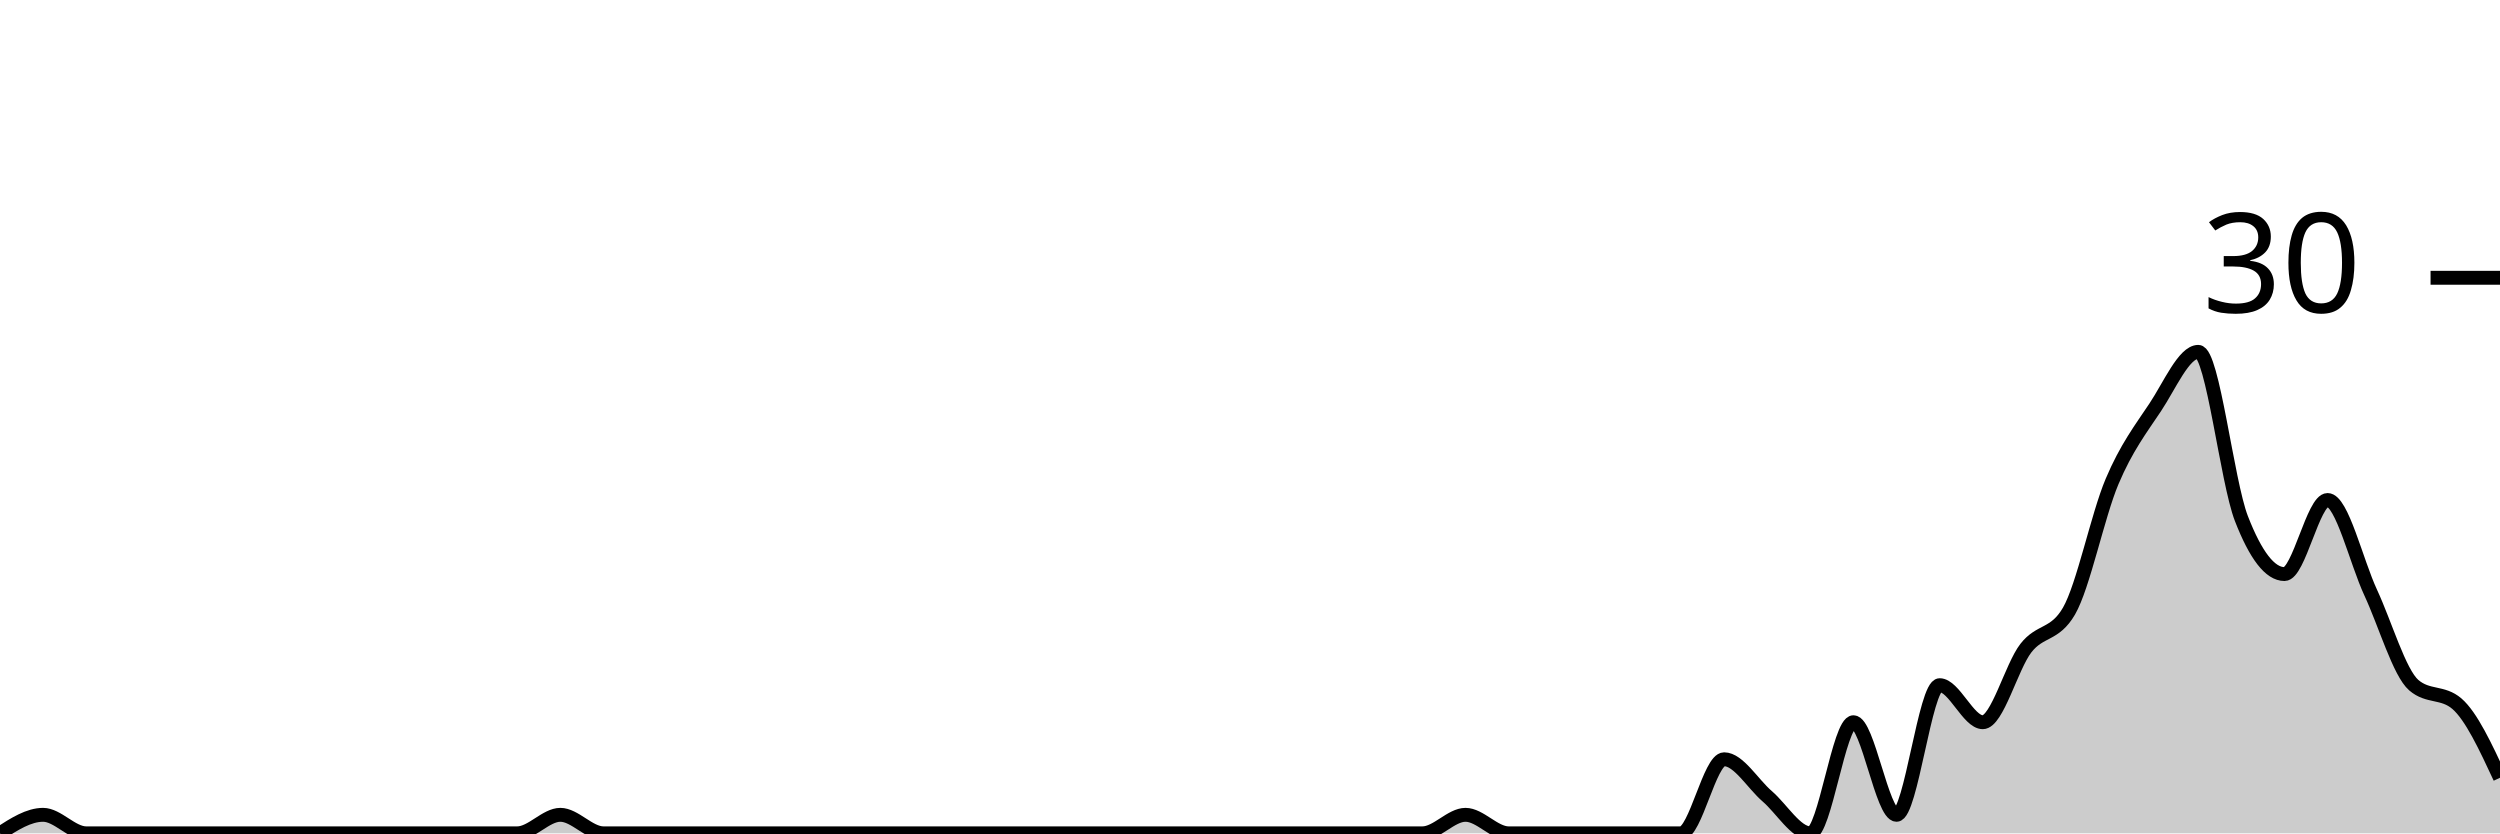
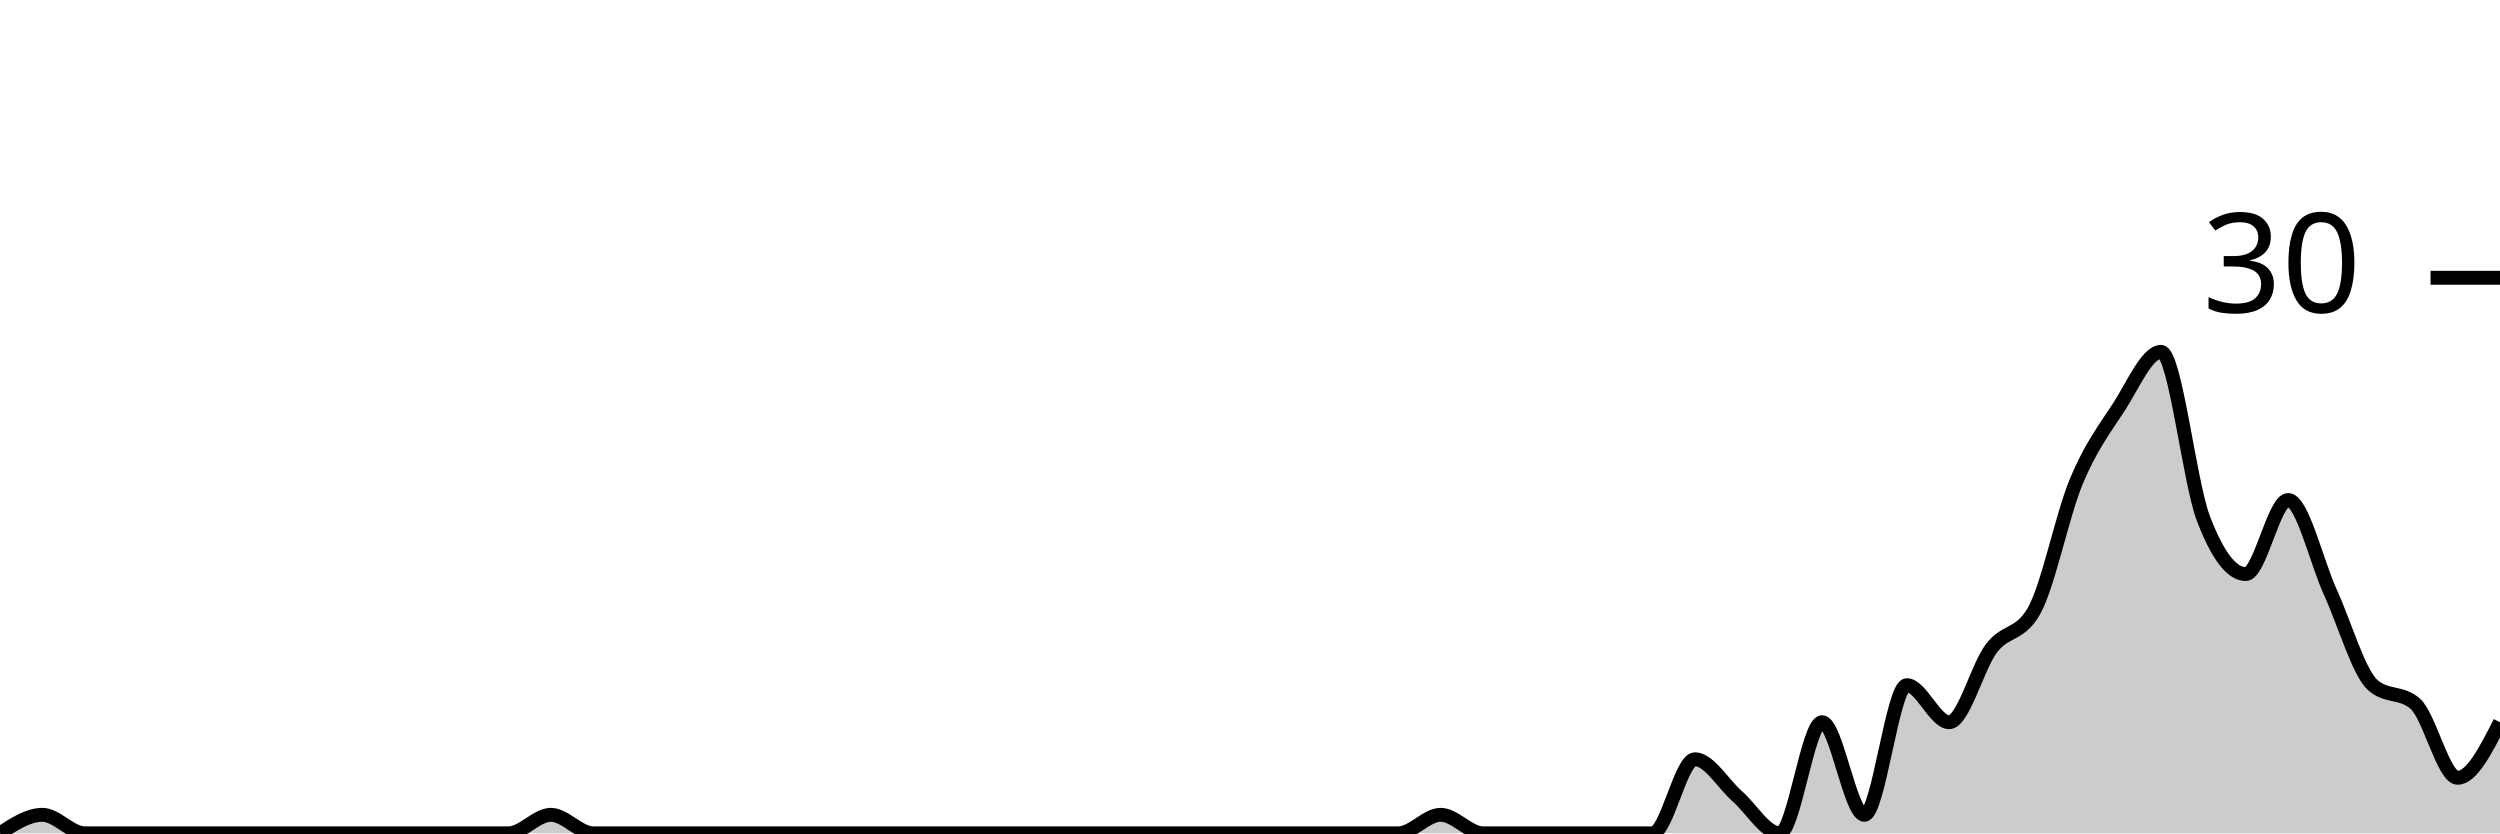
<svg xmlns="http://www.w3.org/2000/svg" viewBox="0 0 180 60">
  <g transform="translate(0,20)">
-     <path class="area" fill="rgba(0, 0, 0, 0.2)" d="M0,40C1.034,39.333,2.069,38.667,3.103,38.667C4.138,38.667,5.172,40,6.207,40C7.241,40,8.276,40,9.31,40C10.345,40,11.379,40,12.414,40C13.448,40,14.483,40,15.517,40C16.552,40,17.586,40,18.621,40C19.655,40,20.69,40,21.724,40C22.759,40,23.793,40,24.828,40C25.862,40,26.897,40,27.931,40C28.966,40,30,40,31.034,40C32.069,40,33.103,40,34.138,40C35.172,40,36.207,40,37.241,40C38.276,40,39.31,38.667,40.345,38.667C41.379,38.667,42.414,40,43.448,40C44.483,40,45.517,40,46.552,40C47.586,40,48.621,40,49.655,40C50.69,40,51.724,40,52.759,40C53.793,40,54.828,40,55.862,40C56.897,40,57.931,40,58.966,40C60,40,61.034,40,62.069,40C63.103,40,64.138,40,65.172,40C66.207,40,67.241,40,68.276,40C69.31,40,70.345,40,71.379,40C72.414,40,73.448,40,74.483,40C75.517,40,76.552,40,77.586,40C78.621,40,79.655,40,80.69,40C81.724,40,82.759,40,83.793,40C84.828,40,85.862,40,86.897,40C87.931,40,88.966,40,90,40C91.034,40,92.069,40,93.103,40C94.138,40,95.172,40,96.207,40C97.241,40,98.276,40,99.31,40C100.345,40,101.379,40,102.414,40C103.448,40,104.483,38.667,105.517,38.667C106.552,38.667,107.586,40,108.621,40C109.655,40,110.69,40,111.724,40C112.759,40,113.793,40,114.828,40C115.862,40,116.897,40,117.931,40C118.966,40,120,40,121.034,40C122.069,40,123.103,34.667,124.138,34.667C125.172,34.667,126.207,36.444,127.241,37.333C128.276,38.222,129.31,40,130.345,40C131.379,40,132.414,32,133.448,32C134.483,32,135.517,38.667,136.552,38.667C137.586,38.667,138.621,29.333,139.655,29.333C140.69,29.333,141.724,32,142.759,32C143.793,32,144.828,28,145.862,26.667C146.897,25.333,147.931,25.778,148.966,24C150,22.222,151.034,17.111,152.069,14.667C153.103,12.222,154.138,10.889,155.172,9.333C156.207,7.778,157.241,5.333,158.276,5.333C159.31,5.333,160.345,14.667,161.379,17.333C162.414,20,163.448,21.333,164.483,21.333C165.517,21.333,166.552,16,167.586,16C168.621,16,169.655,20.444,170.69,22.667C171.724,24.889,172.759,28.444,173.793,29.333C174.828,30.222,175.862,29.778,176.897,30.667C177.931,31.556,178.966,33.778,180,36L180,40C178.966,40,177.931,40,176.897,40C175.862,40,174.828,40,173.793,40C172.759,40,171.724,40,170.69,40C169.655,40,168.621,40,167.586,40C166.552,40,165.517,40,164.483,40C163.448,40,162.414,40,161.379,40C160.345,40,159.31,40,158.276,40C157.241,40,156.207,40,155.172,40C154.138,40,153.103,40,152.069,40C151.034,40,150,40,148.966,40C147.931,40,146.897,40,145.862,40C144.828,40,143.793,40,142.759,40C141.724,40,140.69,40,139.655,40C138.621,40,137.586,40,136.552,40C135.517,40,134.483,40,133.448,40C132.414,40,131.379,40,130.345,40C129.31,40,128.276,40,127.241,40C126.207,40,125.172,40,124.138,40C123.103,40,122.069,40,121.034,40C120,40,118.966,40,117.931,40C116.897,40,115.862,40,114.828,40C113.793,40,112.759,40,111.724,40C110.69,40,109.655,40,108.621,40C107.586,40,106.552,40,105.517,40C104.483,40,103.448,40,102.414,40C101.379,40,100.345,40,99.31,40C98.276,40,97.241,40,96.207,40C95.172,40,94.138,40,93.103,40C92.069,40,91.034,40,90,40C88.966,40,87.931,40,86.897,40C85.862,40,84.828,40,83.793,40C82.759,40,81.724,40,80.69,40C79.655,40,78.621,40,77.586,40C76.552,40,75.517,40,74.483,40C73.448,40,72.414,40,71.379,40C70.345,40,69.31,40,68.276,40C67.241,40,66.207,40,65.172,40C64.138,40,63.103,40,62.069,40C61.034,40,60,40,58.966,40C57.931,40,56.897,40,55.862,40C54.828,40,53.793,40,52.759,40C51.724,40,50.69,40,49.655,40C48.621,40,47.586,40,46.552,40C45.517,40,44.483,40,43.448,40C42.414,40,41.379,40,40.345,40C39.31,40,38.276,40,37.241,40C36.207,40,35.172,40,34.138,40C33.103,40,32.069,40,31.034,40C30,40,28.966,40,27.931,40C26.897,40,25.862,40,24.828,40C23.793,40,22.759,40,21.724,40C20.69,40,19.655,40,18.621,40C17.586,40,16.552,40,15.517,40C14.483,40,13.448,40,12.414,40C11.379,40,10.345,40,9.31,40C8.276,40,7.241,40,6.207,40C5.172,40,4.138,40,3.103,40C2.069,40,1.034,40,0,40Z" />
-     <path class="line" stroke="black" fill="none" d="M0,40C1.034,39.333,2.069,38.667,3.103,38.667C4.138,38.667,5.172,40,6.207,40C7.241,40,8.276,40,9.31,40C10.345,40,11.379,40,12.414,40C13.448,40,14.483,40,15.517,40C16.552,40,17.586,40,18.621,40C19.655,40,20.69,40,21.724,40C22.759,40,23.793,40,24.828,40C25.862,40,26.897,40,27.931,40C28.966,40,30,40,31.034,40C32.069,40,33.103,40,34.138,40C35.172,40,36.207,40,37.241,40C38.276,40,39.31,38.667,40.345,38.667C41.379,38.667,42.414,40,43.448,40C44.483,40,45.517,40,46.552,40C47.586,40,48.621,40,49.655,40C50.69,40,51.724,40,52.759,40C53.793,40,54.828,40,55.862,40C56.897,40,57.931,40,58.966,40C60,40,61.034,40,62.069,40C63.103,40,64.138,40,65.172,40C66.207,40,67.241,40,68.276,40C69.31,40,70.345,40,71.379,40C72.414,40,73.448,40,74.483,40C75.517,40,76.552,40,77.586,40C78.621,40,79.655,40,80.69,40C81.724,40,82.759,40,83.793,40C84.828,40,85.862,40,86.897,40C87.931,40,88.966,40,90,40C91.034,40,92.069,40,93.103,40C94.138,40,95.172,40,96.207,40C97.241,40,98.276,40,99.31,40C100.345,40,101.379,40,102.414,40C103.448,40,104.483,38.667,105.517,38.667C106.552,38.667,107.586,40,108.621,40C109.655,40,110.69,40,111.724,40C112.759,40,113.793,40,114.828,40C115.862,40,116.897,40,117.931,40C118.966,40,120,40,121.034,40C122.069,40,123.103,34.667,124.138,34.667C125.172,34.667,126.207,36.444,127.241,37.333C128.276,38.222,129.31,40,130.345,40C131.379,40,132.414,32,133.448,32C134.483,32,135.517,38.667,136.552,38.667C137.586,38.667,138.621,29.333,139.655,29.333C140.69,29.333,141.724,32,142.759,32C143.793,32,144.828,28,145.862,26.667C146.897,25.333,147.931,25.778,148.966,24C150,22.222,151.034,17.111,152.069,14.667C153.103,12.222,154.138,10.889,155.172,9.333C156.207,7.778,157.241,5.333,158.276,5.333C159.31,5.333,160.345,14.667,161.379,17.333C162.414,20,163.448,21.333,164.483,21.333C165.517,21.333,166.552,16,167.586,16C168.621,16,169.655,20.444,170.69,22.667C171.724,24.889,172.759,28.444,173.793,29.333C174.828,30.222,175.862,29.778,176.897,30.667C177.931,31.556,178.966,33.778,180,36" />
+     <path class="area" fill="rgba(0, 0, 0, 0.2)" d="M0,40C1.017,39.333,2.034,38.667,3.051,38.667C4.068,38.667,5.085,40,6.102,40C7.119,40,8.136,40,9.153,40C10.169,40,11.186,40,12.203,40C13.22,40,14.237,40,15.254,40C16.271,40,17.288,40,18.305,40C19.322,40,20.339,40,21.356,40C22.373,40,23.39,40,24.407,40C25.424,40,26.441,40,27.458,40C28.475,40,29.492,40,30.508,40C31.525,40,32.542,40,33.559,40C34.576,40,35.593,40,36.61,40C37.627,40,38.644,38.667,39.661,38.667C40.678,38.667,41.695,40,42.712,40C43.729,40,44.746,40,45.763,40C46.78,40,47.797,40,48.814,40C49.831,40,50.847,40,51.864,40C52.881,40,53.898,40,54.915,40C55.932,40,56.949,40,57.966,40C58.983,40,60,40,61.017,40C62.034,40,63.051,40,64.068,40C65.085,40,66.102,40,67.119,40C68.136,40,69.153,40,70.169,40C71.186,40,72.203,40,73.22,40C74.237,40,75.254,40,76.271,40C77.288,40,78.305,40,79.322,40C80.339,40,81.356,40,82.373,40C83.39,40,84.407,40,85.424,40C86.441,40,87.458,40,88.475,40C89.492,40,90.508,40,91.525,40C92.542,40,93.559,40,94.576,40C95.593,40,96.61,40,97.627,40C98.644,40,99.661,40,100.678,40C101.695,40,102.712,38.667,103.729,38.667C104.746,38.667,105.763,40,106.78,40C107.797,40,108.814,40,109.831,40C110.847,40,111.864,40,112.881,40C113.898,40,114.915,40,115.932,40C116.949,40,117.966,40,118.983,40C120,40,121.017,34.667,122.034,34.667C123.051,34.667,124.068,36.444,125.085,37.333C126.102,38.222,127.119,40,128.136,40C129.153,40,130.169,32,131.186,32C132.203,32,133.22,38.667,134.237,38.667C135.254,38.667,136.271,29.333,137.288,29.333C138.305,29.333,139.322,32,140.339,32C141.356,32,142.373,28,143.39,26.667C144.407,25.333,145.424,25.778,146.441,24C147.458,22.222,148.475,17.111,149.492,14.667C150.508,12.222,151.525,10.889,152.542,9.333C153.559,7.778,154.576,5.333,155.593,5.333C156.61,5.333,157.627,14.667,158.644,17.333C159.661,20,160.678,21.333,161.695,21.333C162.712,21.333,163.729,16,164.746,16C165.763,16,166.78,20.444,167.797,22.667C168.814,24.889,169.831,28.444,170.847,29.333C171.864,30.222,172.881,29.778,173.898,30.667C174.915,31.556,175.932,36,176.949,36C177.966,36,178.983,34,180,32L180,40C178.983,40,177.966,40,176.949,40C175.932,40,174.915,40,173.898,40C172.881,40,171.864,40,170.847,40C169.831,40,168.814,40,167.797,40C166.78,40,165.763,40,164.746,40C163.729,40,162.712,40,161.695,40C160.678,40,159.661,40,158.644,40C157.627,40,156.61,40,155.593,40C154.576,40,153.559,40,152.542,40C151.525,40,150.508,40,149.492,40C148.475,40,147.458,40,146.441,40C145.424,40,144.407,40,143.39,40C142.373,40,141.356,40,140.339,40C139.322,40,138.305,40,137.288,40C136.271,40,135.254,40,134.237,40C133.22,40,132.203,40,131.186,40C130.169,40,129.153,40,128.136,40C127.119,40,126.102,40,125.085,40C124.068,40,123.051,40,122.034,40C121.017,40,120,40,118.983,40C117.966,40,116.949,40,115.932,40C114.915,40,113.898,40,112.881,40C111.864,40,110.847,40,109.831,40C108.814,40,107.797,40,106.78,40C105.763,40,104.746,40,103.729,40C102.712,40,101.695,40,100.678,40C99.661,40,98.644,40,97.627,40C96.61,40,95.593,40,94.576,40C93.559,40,92.542,40,91.525,40C90.508,40,89.492,40,88.475,40C87.458,40,86.441,40,85.424,40C84.407,40,83.39,40,82.373,40C81.356,40,80.339,40,79.322,40C78.305,40,77.288,40,76.271,40C75.254,40,74.237,40,73.22,40C72.203,40,71.186,40,70.169,40C69.153,40,68.136,40,67.119,40C66.102,40,65.085,40,64.068,40C63.051,40,62.034,40,61.017,40C60,40,58.983,40,57.966,40C56.949,40,55.932,40,54.915,40C53.898,40,52.881,40,51.864,40C50.847,40,49.831,40,48.814,40C47.797,40,46.78,40,45.763,40C44.746,40,43.729,40,42.712,40C41.695,40,40.678,40,39.661,40C38.644,40,37.627,40,36.61,40C35.593,40,34.576,40,33.559,40C32.542,40,31.525,40,30.508,40C29.492,40,28.475,40,27.458,40C26.441,40,25.424,40,24.407,40C23.39,40,22.373,40,21.356,40C20.339,40,19.322,40,18.305,40C17.288,40,16.271,40,15.254,40C14.237,40,13.22,40,12.203,40C11.186,40,10.169,40,9.153,40C8.136,40,7.119,40,6.102,40C5.085,40,4.068,40,3.051,40C2.034,40,1.017,40,0,40Z" />
+     <path class="line" stroke="black" fill="none" d="M0,40C1.017,39.333,2.034,38.667,3.051,38.667C4.068,38.667,5.085,40,6.102,40C7.119,40,8.136,40,9.153,40C10.169,40,11.186,40,12.203,40C13.22,40,14.237,40,15.254,40C16.271,40,17.288,40,18.305,40C19.322,40,20.339,40,21.356,40C22.373,40,23.39,40,24.407,40C25.424,40,26.441,40,27.458,40C28.475,40,29.492,40,30.508,40C31.525,40,32.542,40,33.559,40C34.576,40,35.593,40,36.61,40C37.627,40,38.644,38.667,39.661,38.667C40.678,38.667,41.695,40,42.712,40C43.729,40,44.746,40,45.763,40C46.78,40,47.797,40,48.814,40C49.831,40,50.847,40,51.864,40C52.881,40,53.898,40,54.915,40C55.932,40,56.949,40,57.966,40C58.983,40,60,40,61.017,40C62.034,40,63.051,40,64.068,40C65.085,40,66.102,40,67.119,40C68.136,40,69.153,40,70.169,40C71.186,40,72.203,40,73.22,40C74.237,40,75.254,40,76.271,40C77.288,40,78.305,40,79.322,40C80.339,40,81.356,40,82.373,40C83.39,40,84.407,40,85.424,40C86.441,40,87.458,40,88.475,40C89.492,40,90.508,40,91.525,40C92.542,40,93.559,40,94.576,40C95.593,40,96.61,40,97.627,40C98.644,40,99.661,40,100.678,40C101.695,40,102.712,38.667,103.729,38.667C104.746,38.667,105.763,40,106.78,40C107.797,40,108.814,40,109.831,40C110.847,40,111.864,40,112.881,40C113.898,40,114.915,40,115.932,40C116.949,40,117.966,40,118.983,40C120,40,121.017,34.667,122.034,34.667C123.051,34.667,124.068,36.444,125.085,37.333C126.102,38.222,127.119,40,128.136,40C129.153,40,130.169,32,131.186,32C132.203,32,133.22,38.667,134.237,38.667C135.254,38.667,136.271,29.333,137.288,29.333C138.305,29.333,139.322,32,140.339,32C141.356,32,142.373,28,143.39,26.667C144.407,25.333,145.424,25.778,146.441,24C147.458,22.222,148.475,17.111,149.492,14.667C150.508,12.222,151.525,10.889,152.542,9.333C153.559,7.778,154.576,5.333,155.593,5.333C156.61,5.333,157.627,14.667,158.644,17.333C159.661,20,160.678,21.333,161.695,21.333C162.712,21.333,163.729,16,164.746,16C165.763,16,166.78,20.444,167.797,22.667C168.814,24.889,169.831,28.444,170.847,29.333C171.864,30.222,172.881,29.778,173.898,30.667C174.915,31.556,175.932,36,176.949,36C177.966,36,178.983,34,180,32" />
    <path class="axis-ceiling" stroke-width="1" stroke="black" fill="none" d="M175,0L180,0" />
    <text class="axis-ceiling-label" font-family="sans-serif" text-anchor="end" font-size="10px" x="170" y="2.5">30</text>
  </g>
</svg>
